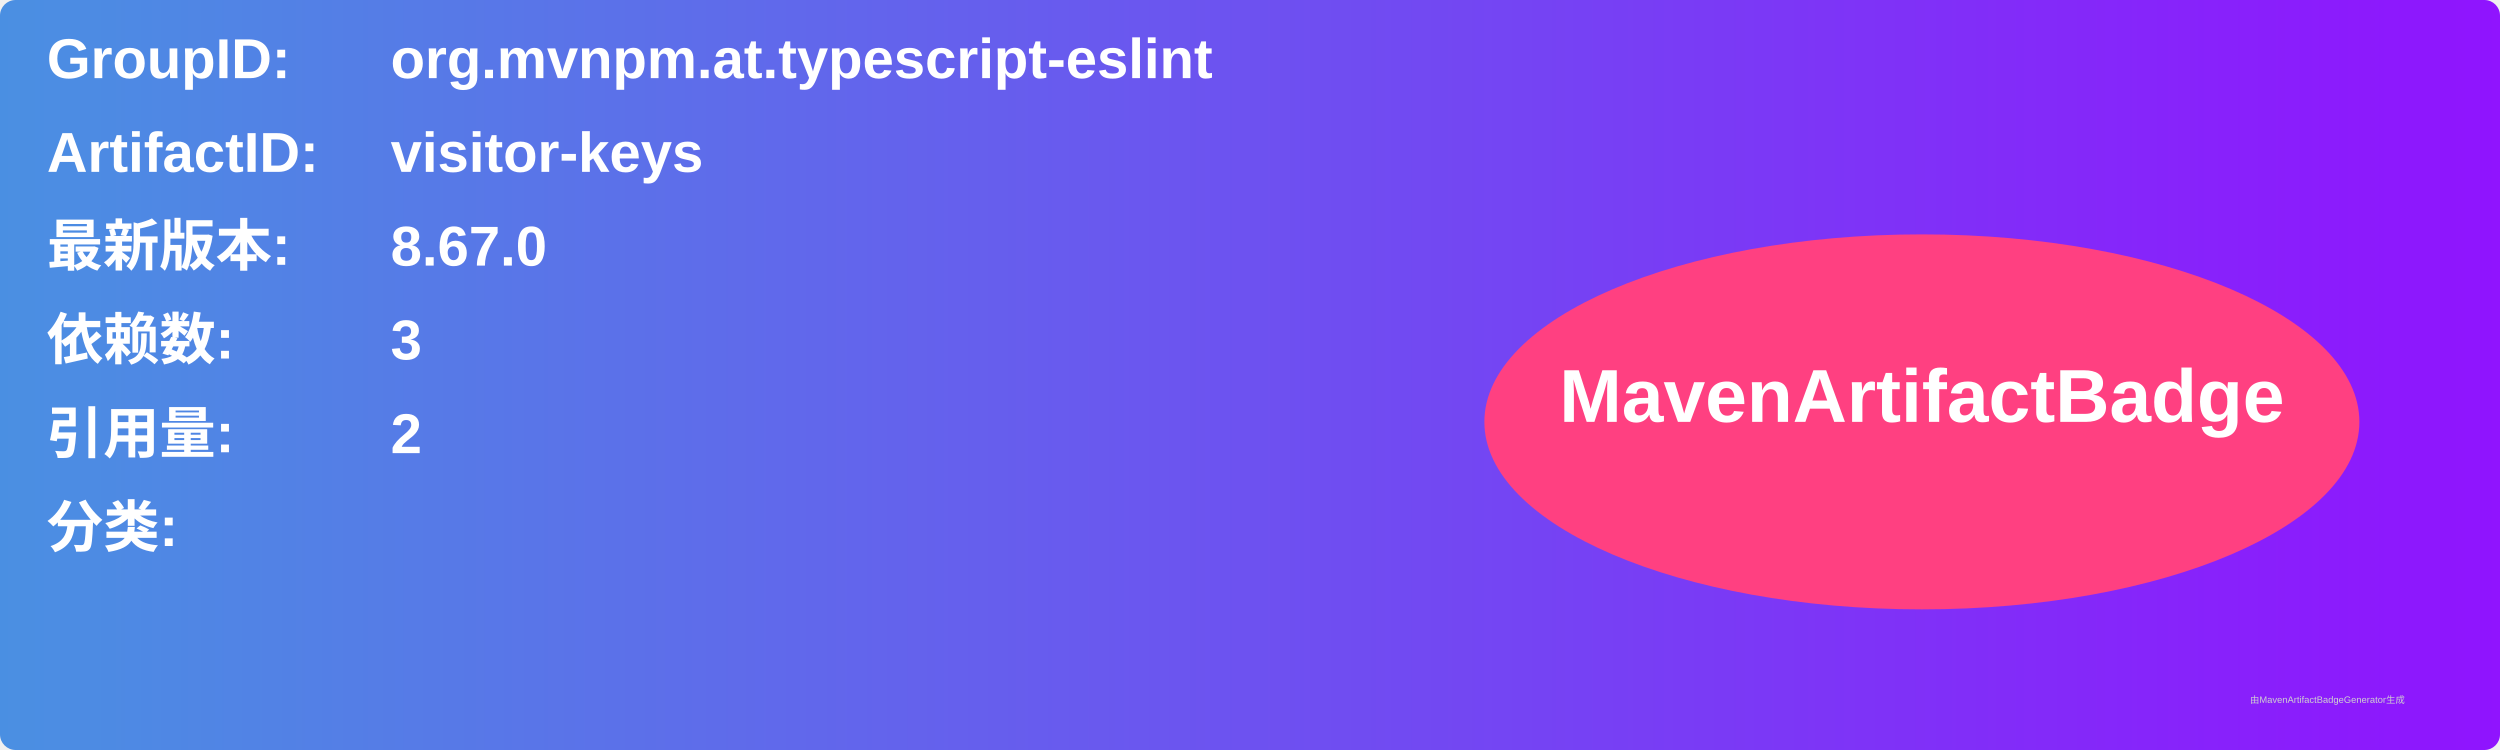
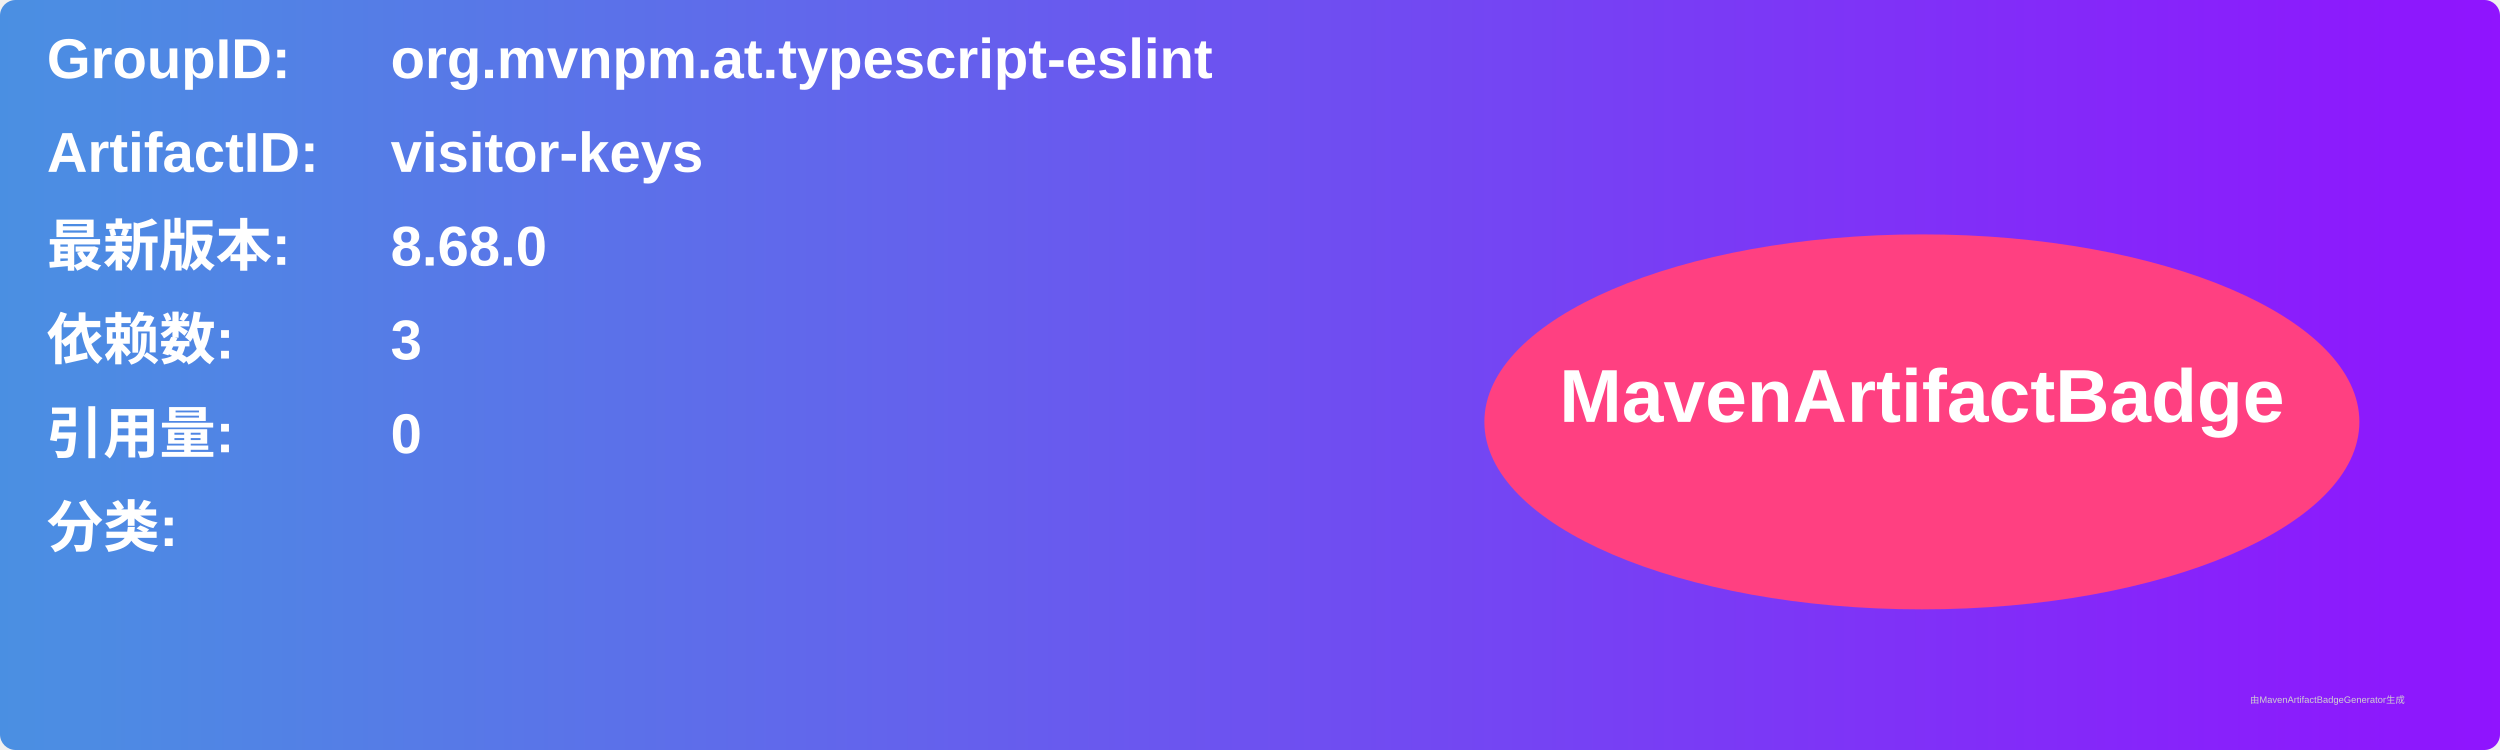
<svg xmlns="http://www.w3.org/2000/svg" width="800" height="240" viewBox="0 0 800 240">
  <linearGradient id="grad" x1="0%" y1="0%" x2="100%" y2="0%">
    <stop offset="0%" stop-color="#4a90e2" />
    <stop offset="100%" stop-color="#9013fe" />
  </linearGradient>
  <rect width="100%" height="100%" rx="5" ry="5" fill="url(#grad)" />
  <g transform="translate(15, 15)">
    <text x="0" y="10" font-family="Arial" font-size="18" fill="white" font-weight="bold" width="260">GroupID:</text>
    <text x="110" y="10" font-family="Arial" font-size="18" fill="white" font-weight="bold" width="460">org.mvnpm.at.typescript-eslint</text>
    <text x="0" y="40" font-family="Arial" font-size="18" fill="white" font-weight="bold" width="260">ArtifactID:</text>
    <text x="110" y="40" font-family="Arial" font-size="18" fill="white" font-weight="bold" width="460">visitor-keys</text>
    <text x="0" y="70" font-family="Arial" font-size="18" fill="white" font-weight="bold">最新版本:</text>
    <text x="110" y="70" font-family="Arial" font-size="18" fill="white" font-weight="bold">
-       <tspan font-weight="bold">8.67.0</tspan>
+       <tspan font-weight="bold">8.68.0</tspan>
    </text>
    <text x="0" y="100" font-family="Arial" font-size="18" fill="white" font-weight="bold">依赖数: </text>
    <text x="110" y="100" font-family="Arial" font-size="18" fill="white">
      <tspan font-weight="bold">3</tspan>
    </text>
    <text x="0" y="130" font-family="Arial" font-size="18" fill="white" font-weight="bold">引用量: </text>
    <text x="110" y="130" font-family="Arial" font-size="18" fill="white">
-       <tspan font-weight="bold">2</tspan>
+       <tspan font-weight="bold">0</tspan>
    </text>
    <text x="0" y="160" font-family="Arial" font-size="18" fill="white" font-weight="bold">分类:</text>
    <text x="10" y="190" font-family="Arial" font-size="10" fill="white">
      <tspan font-weight="bold" />
    </text>
    <ellipse cx="600" cy="120" rx="140" ry="60" fill="#ff4081" />
    <text x="600" y="120" text-anchor="middle" font-family="Arial" font-size="24" fill="white" font-weight="bold">MavenArtifactBadge</text>
  </g>
  <text x="720" y="225" font-family="Arial" font-size="3" fill="#d0d0d0">由MavenArtifactBadgeGenerator生成</text>
</svg>
